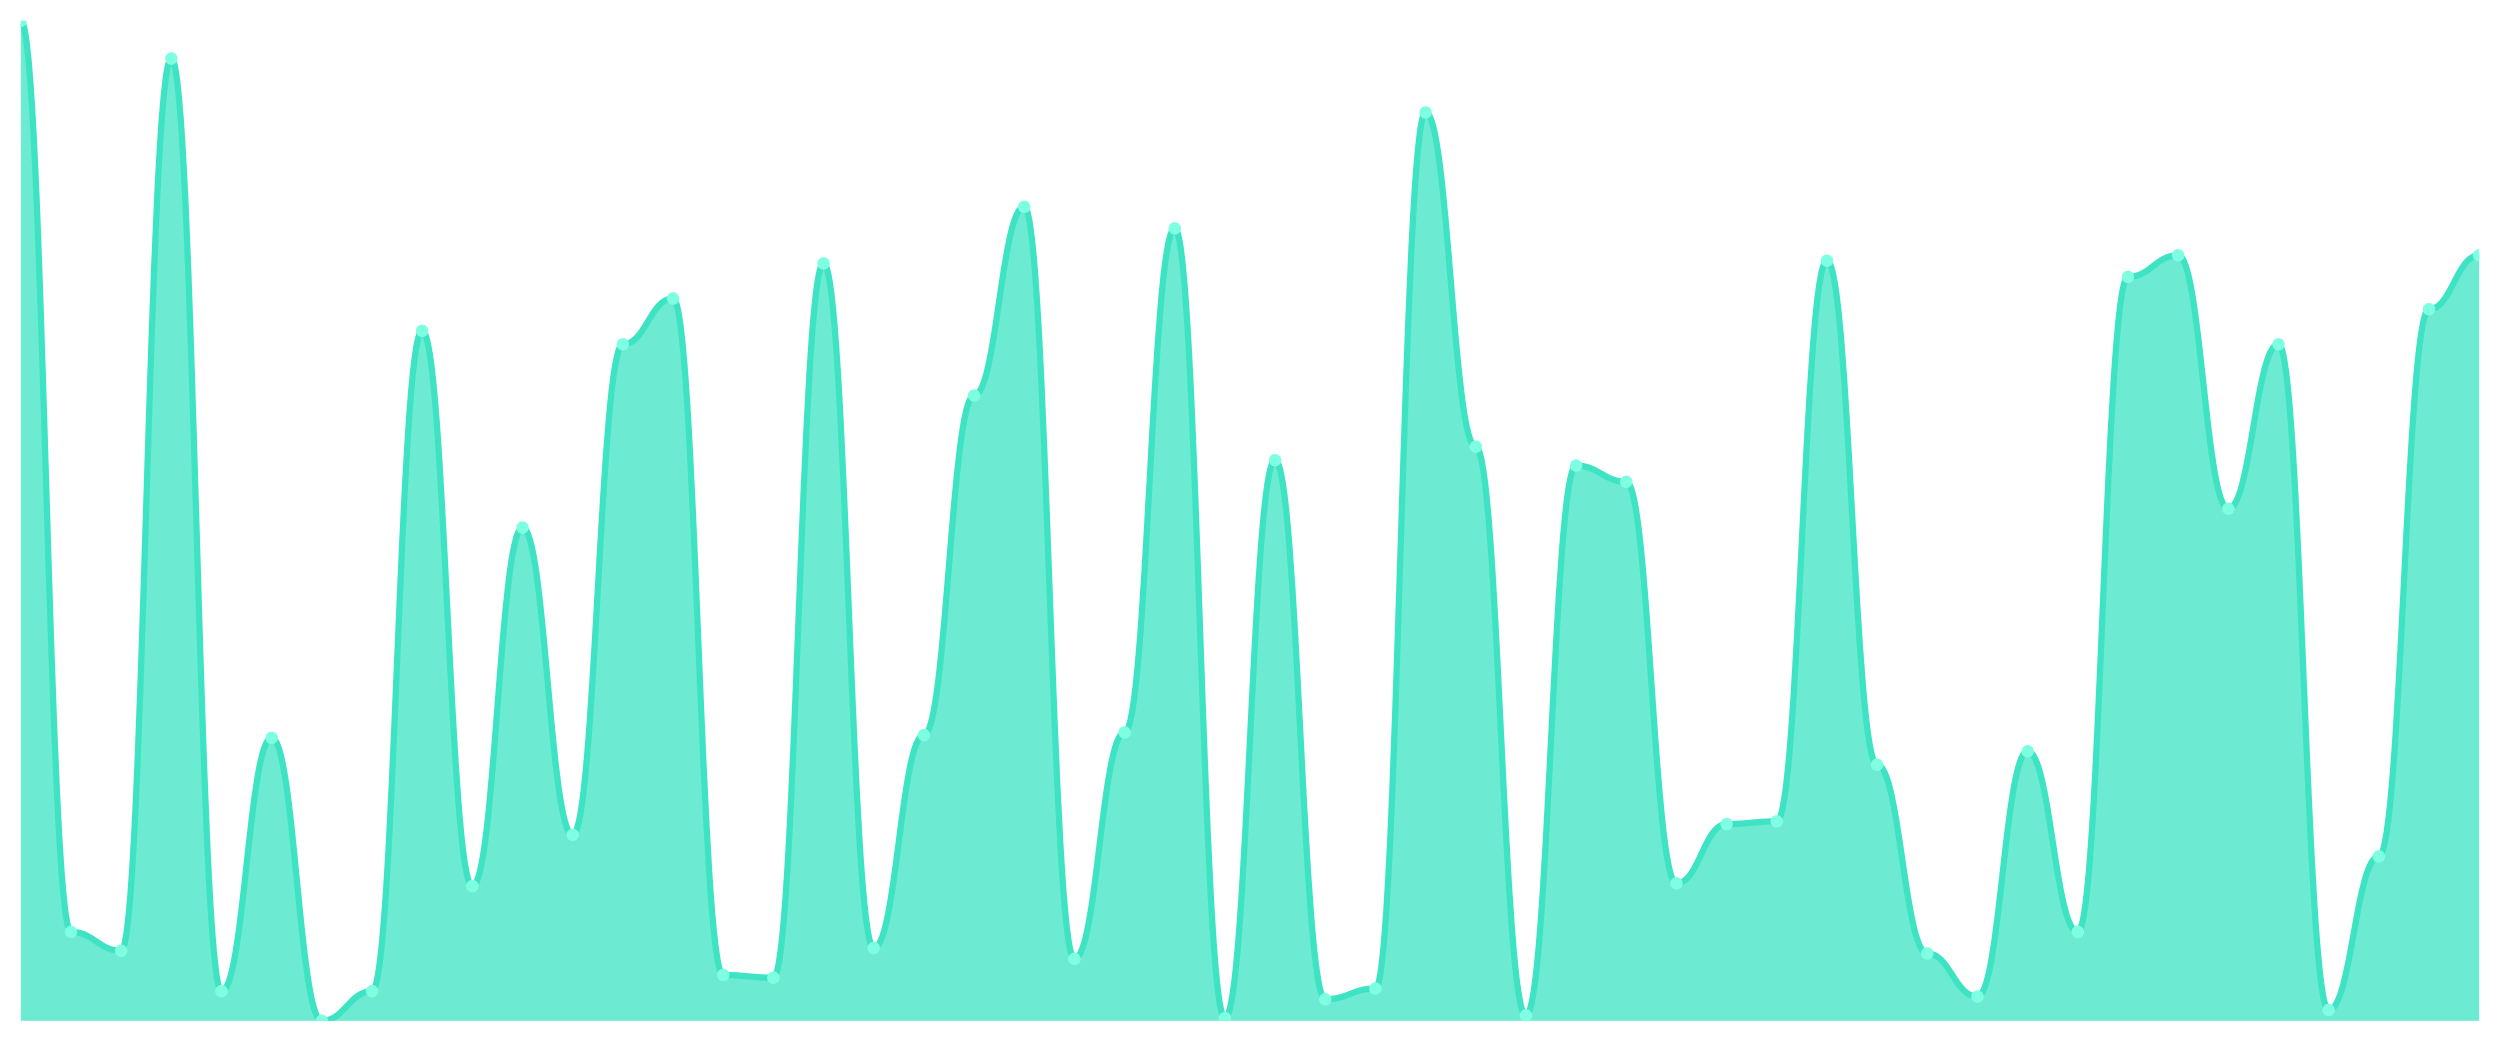
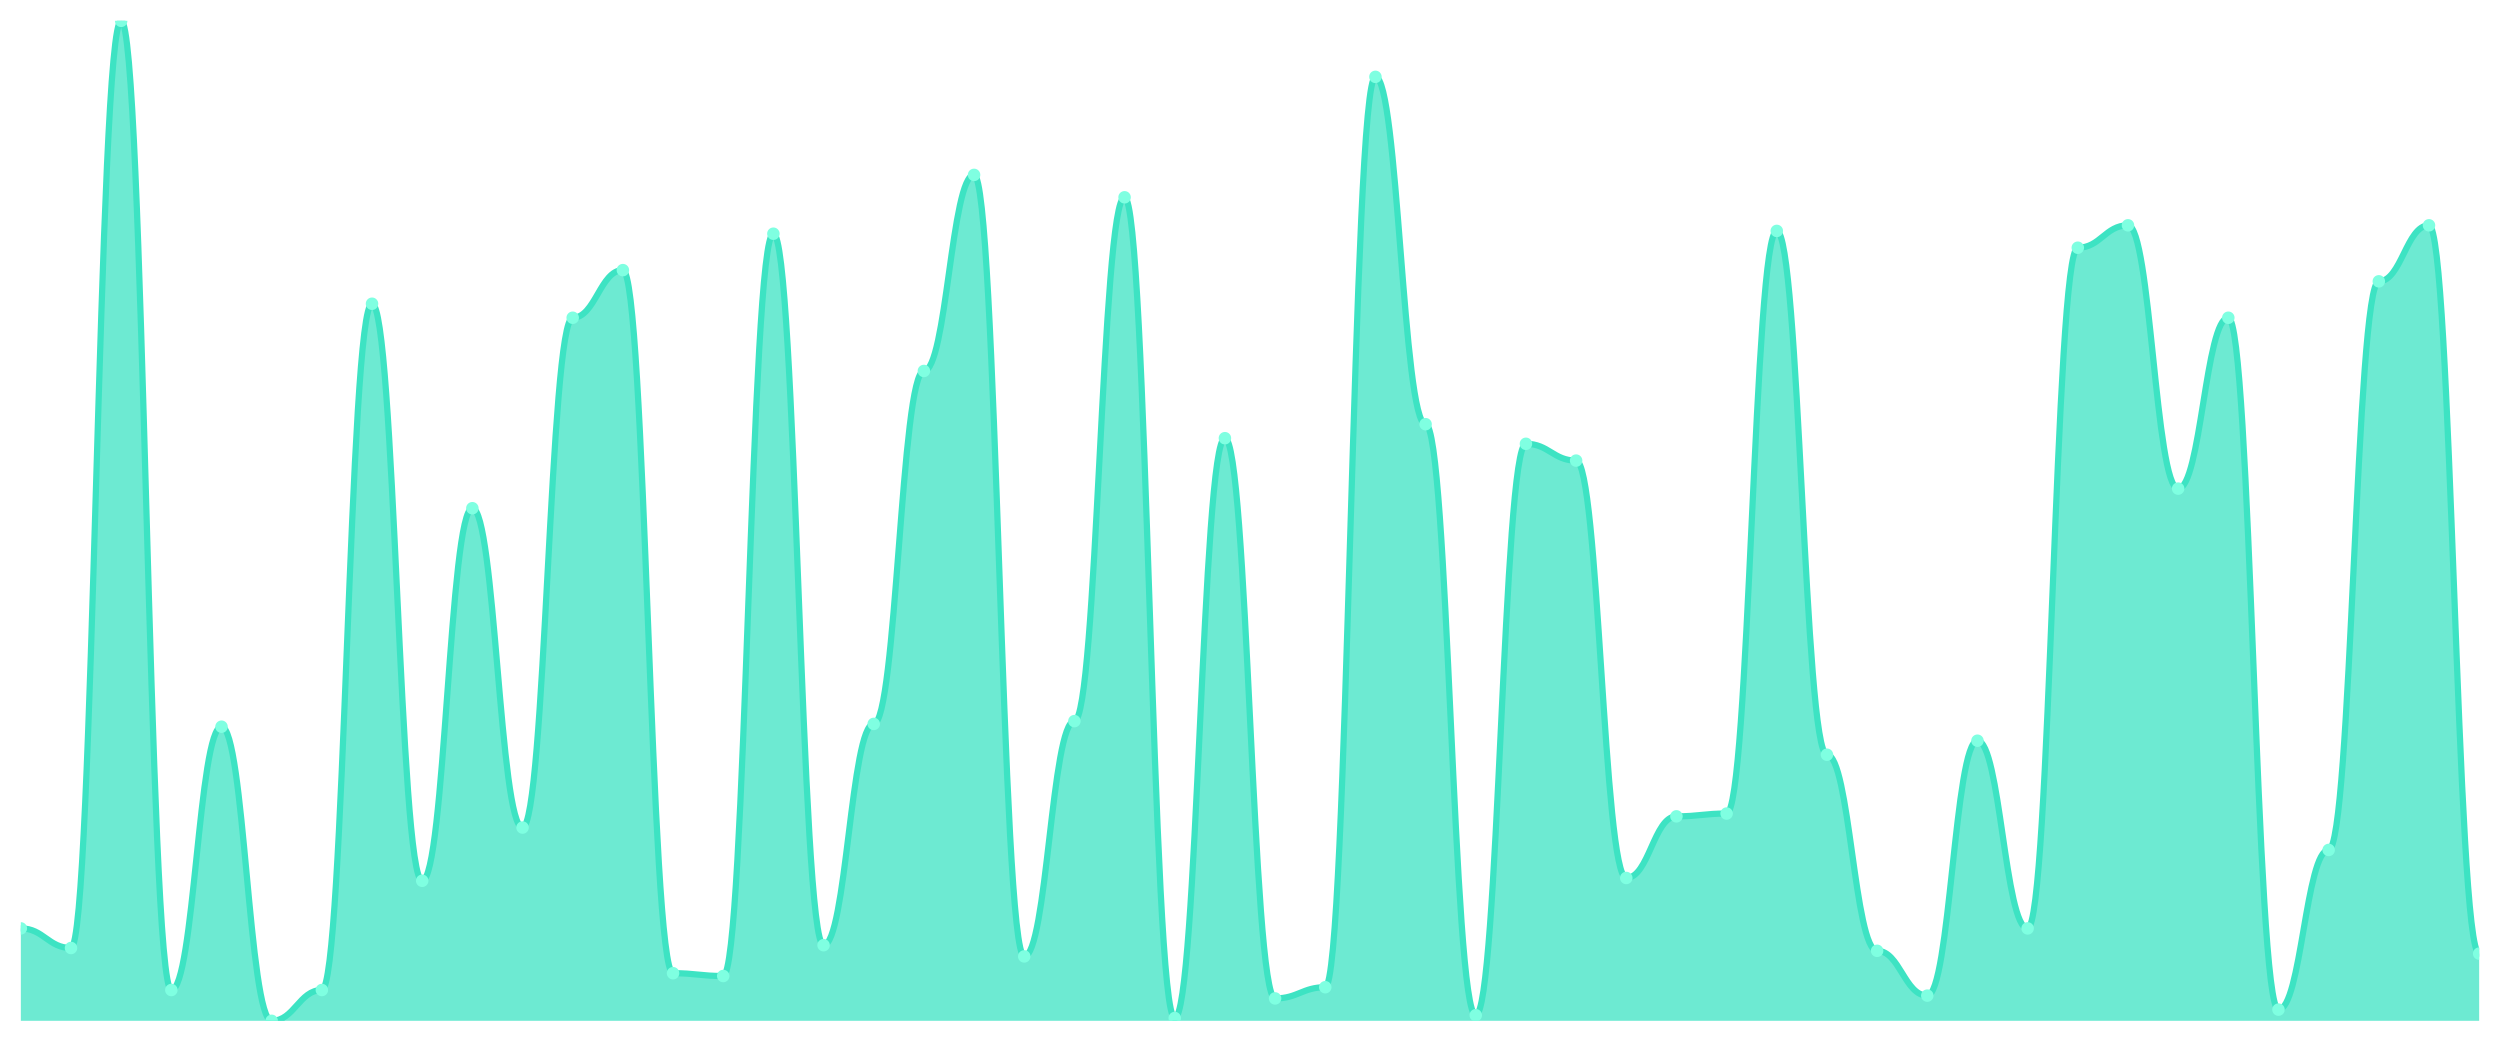
<svg xmlns="http://www.w3.org/2000/svg" viewBox="0 0 1200 500" width="1200" height="500">
  <defs>
    <clipPath id="c">
      <rect x="10" y="10" width="1180" height="480" />
    </clipPath>
  </defs>
  <rect width="1200" height="500" fill="none" />
  <g clip-path="url(#c)">
-     <path d="M 10,490 L 10,10 C 20.837,10 23.245,447.305 34.082,447.305 C 44.918,447.305 47.327,456.361 58.163,456.361 C 69,456.361 71.408,28.113 82.245,28.113 C 93.082,28.113 95.49,475.768 106.327,475.768 C 117.163,475.768 119.571,354.151 130.408,354.151 C 141.245,354.151 143.653,490 154.49,490 C 165.327,490 167.735,475.768 178.571,475.768 C 189.408,475.768 191.816,158.787 202.653,158.787 C 213.49,158.787 215.898,425.31 226.735,425.31 C 237.571,425.31 239.98,253.235 250.816,253.235 C 261.653,253.235 264.061,400.728 274.898,400.728 C 285.735,400.728 288.143,165.256 298.98,165.256 C 309.816,165.256 312.224,143.261 323.061,143.261 C 333.898,143.261 336.306,468.005 347.143,468.005 C 357.98,468.005 360.388,469.299 371.224,469.299 C 382.061,469.299 384.469,126.442 395.306,126.442 C 406.143,126.442 408.551,455.067 419.388,455.067 C 430.224,455.067 432.633,352.857 443.469,352.857 C 454.306,352.857 456.714,189.838 467.551,189.838 C 478.388,189.838 480.796,99.272 491.633,99.272 C 502.469,99.272 504.878,460.243 515.714,460.243 C 526.551,460.243 528.959,351.563 539.796,351.563 C 550.633,351.563 553.041,109.623 563.878,109.623 C 574.714,109.623 577.122,488.706 587.959,488.706 C 598.796,488.706 601.204,220.889 612.041,220.889 C 622.878,220.889 625.286,479.65 636.122,479.65 C 646.959,479.65 649.367,474.474 660.204,474.474 C 671.041,474.474 673.449,53.989 684.286,53.989 C 695.122,53.989 697.531,214.42 708.367,214.42 C 719.204,214.42 721.612,487.412 732.449,487.412 C 743.286,487.412 745.694,223.477 756.531,223.477 C 767.367,223.477 769.776,231.24 780.612,231.24 C 791.449,231.24 793.857,424.016 804.694,424.016 C 815.531,424.016 817.939,395.553 828.776,395.553 C 839.612,395.553 842.02,394.259 852.857,394.259 C 863.694,394.259 866.102,125.148 876.939,125.148 C 887.776,125.148 890.184,367.089 901.02,367.089 C 911.857,367.089 914.265,457.655 925.102,457.655 C 935.939,457.655 938.347,478.356 949.184,478.356 C 960.02,478.356 962.429,360.62 973.265,360.62 C 984.102,360.62 986.51,447.305 997.347,447.305 C 1008.184,447.305 1010.592,132.911 1021.429,132.911 C 1032.265,132.911 1034.673,122.561 1045.51,122.561 C 1056.347,122.561 1058.755,244.178 1069.592,244.178 C 1080.429,244.178 1082.837,165.256 1093.673,165.256 C 1104.51,165.256 1106.918,484.825 1117.755,484.825 C 1128.592,484.825 1131,411.078 1141.837,411.078 C 1152.673,411.078 1155.082,148.437 1165.918,148.437 C 1176.755,148.437 1179.163,122.561 1190,122.561 L 1190,490 Z" fill="rgba(61,227,195,0.75)" />
-     <path d="M 10,10 C 20.837,10 23.245,447.305 34.082,447.305 C 44.918,447.305 47.327,456.361 58.163,456.361 C 69,456.361 71.408,28.113 82.245,28.113 C 93.082,28.113 95.49,475.768 106.327,475.768 C 117.163,475.768 119.571,354.151 130.408,354.151 C 141.245,354.151 143.653,490 154.49,490 C 165.327,490 167.735,475.768 178.571,475.768 C 189.408,475.768 191.816,158.787 202.653,158.787 C 213.49,158.787 215.898,425.31 226.735,425.31 C 237.571,425.31 239.98,253.235 250.816,253.235 C 261.653,253.235 264.061,400.728 274.898,400.728 C 285.735,400.728 288.143,165.256 298.98,165.256 C 309.816,165.256 312.224,143.261 323.061,143.261 C 333.898,143.261 336.306,468.005 347.143,468.005 C 357.98,468.005 360.388,469.299 371.224,469.299 C 382.061,469.299 384.469,126.442 395.306,126.442 C 406.143,126.442 408.551,455.067 419.388,455.067 C 430.224,455.067 432.633,352.857 443.469,352.857 C 454.306,352.857 456.714,189.838 467.551,189.838 C 478.388,189.838 480.796,99.272 491.633,99.272 C 502.469,99.272 504.878,460.243 515.714,460.243 C 526.551,460.243 528.959,351.563 539.796,351.563 C 550.633,351.563 553.041,109.623 563.878,109.623 C 574.714,109.623 577.122,488.706 587.959,488.706 C 598.796,488.706 601.204,220.889 612.041,220.889 C 622.878,220.889 625.286,479.65 636.122,479.65 C 646.959,479.65 649.367,474.474 660.204,474.474 C 671.041,474.474 673.449,53.989 684.286,53.989 C 695.122,53.989 697.531,214.42 708.367,214.42 C 719.204,214.42 721.612,487.412 732.449,487.412 C 743.286,487.412 745.694,223.477 756.531,223.477 C 767.367,223.477 769.776,231.24 780.612,231.24 C 791.449,231.24 793.857,424.016 804.694,424.016 C 815.531,424.016 817.939,395.553 828.776,395.553 C 839.612,395.553 842.02,394.259 852.857,394.259 C 863.694,394.259 866.102,125.148 876.939,125.148 C 887.776,125.148 890.184,367.089 901.02,367.089 C 911.857,367.089 914.265,457.655 925.102,457.655 C 935.939,457.655 938.347,478.356 949.184,478.356 C 960.02,478.356 962.429,360.62 973.265,360.62 C 984.102,360.62 986.51,447.305 997.347,447.305 C 1008.184,447.305 1010.592,132.911 1021.429,132.911 C 1032.265,132.911 1034.673,122.561 1045.51,122.561 C 1056.347,122.561 1058.755,244.178 1069.592,244.178 C 1080.429,244.178 1082.837,165.256 1093.673,165.256 C 1104.51,165.256 1106.918,484.825 1117.755,484.825 C 1128.592,484.825 1131,411.078 1141.837,411.078 C 1152.673,411.078 1155.082,148.437 1165.918,148.437 C 1176.755,148.437 1179.163,122.561 1190,122.561" fill="none" stroke="#3de3c3" stroke-width="3" stroke-linecap="round" stroke-linejoin="round" />
-     <circle cx="10" cy="10" r="3" fill="#7fffe1" />
-     <circle cx="34.082" cy="447.305" r="3" fill="#7fffe1" />
-     <circle cx="58.163" cy="456.361" r="3" fill="#7fffe1" />
-     <circle cx="82.245" cy="28.113" r="3" fill="#7fffe1" />
-     <circle cx="106.327" cy="475.768" r="3" fill="#7fffe1" />
-     <circle cx="130.408" cy="354.151" r="3" fill="#7fffe1" />
-     <circle cx="154.49" cy="490" r="3" fill="#7fffe1" />
-     <circle cx="178.571" cy="475.768" r="3" fill="#7fffe1" />
-     <circle cx="202.653" cy="158.787" r="3" fill="#7fffe1" />
-     <circle cx="226.735" cy="425.31" r="3" fill="#7fffe1" />
-     <circle cx="250.816" cy="253.235" r="3" fill="#7fffe1" />
-     <circle cx="274.898" cy="400.728" r="3" fill="#7fffe1" />
-     <circle cx="298.98" cy="165.256" r="3" fill="#7fffe1" />
-     <circle cx="323.061" cy="143.261" r="3" fill="#7fffe1" />
-     <circle cx="347.143" cy="468.005" r="3" fill="#7fffe1" />
-     <circle cx="371.224" cy="469.299" r="3" fill="#7fffe1" />
-     <circle cx="395.306" cy="126.442" r="3" fill="#7fffe1" />
-     <circle cx="419.388" cy="455.067" r="3" fill="#7fffe1" />
-     <circle cx="443.469" cy="352.857" r="3" fill="#7fffe1" />
-     <circle cx="467.551" cy="189.838" r="3" fill="#7fffe1" />
-     <circle cx="491.633" cy="99.272" r="3" fill="#7fffe1" />
-     <circle cx="515.714" cy="460.243" r="3" fill="#7fffe1" />
-     <circle cx="539.796" cy="351.563" r="3" fill="#7fffe1" />
-     <circle cx="563.878" cy="109.623" r="3" fill="#7fffe1" />
-     <circle cx="587.959" cy="488.706" r="3" fill="#7fffe1" />
-     <circle cx="612.041" cy="220.889" r="3" fill="#7fffe1" />
-     <circle cx="636.122" cy="479.65" r="3" fill="#7fffe1" />
-     <circle cx="660.204" cy="474.474" r="3" fill="#7fffe1" />
-     <circle cx="684.286" cy="53.989" r="3" fill="#7fffe1" />
-     <circle cx="708.367" cy="214.42" r="3" fill="#7fffe1" />
-     <circle cx="732.449" cy="487.412" r="3" fill="#7fffe1" />
-     <circle cx="756.531" cy="223.477" r="3" fill="#7fffe1" />
-     <circle cx="780.612" cy="231.24" r="3" fill="#7fffe1" />
-     <circle cx="804.694" cy="424.016" r="3" fill="#7fffe1" />
-     <circle cx="828.776" cy="395.553" r="3" fill="#7fffe1" />
-     <circle cx="852.857" cy="394.259" r="3" fill="#7fffe1" />
-     <circle cx="876.939" cy="125.148" r="3" fill="#7fffe1" />
-     <circle cx="901.02" cy="367.089" r="3" fill="#7fffe1" />
-     <circle cx="925.102" cy="457.655" r="3" fill="#7fffe1" />
-     <circle cx="949.184" cy="478.356" r="3" fill="#7fffe1" />
-     <circle cx="973.265" cy="360.62" r="3" fill="#7fffe1" />
-     <circle cx="997.347" cy="447.305" r="3" fill="#7fffe1" />
-     <circle cx="1021.429" cy="132.911" r="3" fill="#7fffe1" />
-     <circle cx="1045.51" cy="122.561" r="3" fill="#7fffe1" />
-     <circle cx="1069.592" cy="244.178" r="3" fill="#7fffe1" />
-     <circle cx="1093.673" cy="165.256" r="3" fill="#7fffe1" />
-     <circle cx="1117.755" cy="484.825" r="3" fill="#7fffe1" />
-     <circle cx="1141.837" cy="411.078" r="3" fill="#7fffe1" />
-     <circle cx="1165.918" cy="148.437" r="3" fill="#7fffe1" />
-     <circle cx="1190" cy="122.561" r="3" fill="#7fffe1" />
+     <path d="M 10,490 L 10,445.63 C 20.837,445.63 23.245,455.042 34.082,455.042 C 44.918,455.042 47.327,10 58.163,10 C 69,10 71.408,475.21 82.245,475.21 C 93.082,475.21 95.49,348.824 106.327,348.824 C 117.163,348.824 119.571,490 130.408,490 C 141.245,490 143.653,475.21 154.49,475.21 C 165.327,475.21 167.735,145.798 178.571,145.798 C 189.408,145.798 191.816,422.773 202.653,422.773 C 213.49,422.773 215.898,243.95 226.735,243.95 C 237.571,243.95 239.98,397.227 250.816,397.227 C 261.653,397.227 264.061,152.521 274.898,152.521 C 285.735,152.521 288.143,129.664 298.98,129.664 C 309.816,129.664 312.224,467.143 323.061,467.143 C 333.898,467.143 336.306,468.487 347.143,468.487 C 357.98,468.487 360.388,112.185 371.224,112.185 C 382.061,112.185 384.469,453.697 395.306,453.697 C 406.143,453.697 408.551,347.479 419.388,347.479 C 430.224,347.479 432.633,178.067 443.469,178.067 C 454.306,178.067 456.714,83.95 467.551,83.95 C 478.388,83.95 480.796,459.076 491.633,459.076 C 502.469,459.076 504.878,346.134 515.714,346.134 C 526.551,346.134 528.959,94.706 539.796,94.706 C 550.633,94.706 553.041,488.655 563.878,488.655 C 574.714,488.655 577.122,210.336 587.959,210.336 C 598.796,210.336 601.204,479.244 612.041,479.244 C 622.878,479.244 625.286,473.866 636.122,473.866 C 646.959,473.866 649.367,36.891 660.204,36.891 C 671.041,36.891 673.449,203.613 684.286,203.613 C 695.122,203.613 697.531,487.311 708.367,487.311 C 719.204,487.311 721.612,213.025 732.449,213.025 C 743.286,213.025 745.694,221.092 756.531,221.092 C 767.367,221.092 769.776,421.429 780.612,421.429 C 791.449,421.429 793.857,391.849 804.694,391.849 C 815.531,391.849 817.939,390.504 828.776,390.504 C 839.612,390.504 842.02,110.84 852.857,110.84 C 863.694,110.84 866.102,362.269 876.939,362.269 C 887.776,362.269 890.184,456.387 901.02,456.387 C 911.857,456.387 914.265,477.899 925.102,477.899 C 935.939,477.899 938.347,355.546 949.184,355.546 C 960.02,355.546 962.429,445.63 973.265,445.63 C 984.102,445.63 986.51,118.908 997.347,118.908 C 1008.184,118.908 1010.592,108.151 1021.429,108.151 C 1032.265,108.151 1034.673,234.538 1045.51,234.538 C 1056.347,234.538 1058.755,152.521 1069.592,152.521 C 1080.429,152.521 1082.837,484.622 1093.673,484.622 C 1104.51,484.622 1106.918,407.983 1117.755,407.983 C 1128.592,407.983 1131,135.042 1141.837,135.042 C 1152.673,135.042 1155.082,108.151 1165.918,108.151 C 1176.755,108.151 1179.163,457.731 1190,457.731 L 1190,490 Z" fill="rgba(61,227,195,0.75)" />
+     <path d="M 10,445.63 C 20.837,445.63 23.245,455.042 34.082,455.042 C 44.918,455.042 47.327,10 58.163,10 C 69,10 71.408,475.21 82.245,475.21 C 93.082,475.21 95.49,348.824 106.327,348.824 C 117.163,348.824 119.571,490 130.408,490 C 141.245,490 143.653,475.21 154.49,475.21 C 165.327,475.21 167.735,145.798 178.571,145.798 C 189.408,145.798 191.816,422.773 202.653,422.773 C 213.49,422.773 215.898,243.95 226.735,243.95 C 237.571,243.95 239.98,397.227 250.816,397.227 C 261.653,397.227 264.061,152.521 274.898,152.521 C 285.735,152.521 288.143,129.664 298.98,129.664 C 309.816,129.664 312.224,467.143 323.061,467.143 C 333.898,467.143 336.306,468.487 347.143,468.487 C 357.98,468.487 360.388,112.185 371.224,112.185 C 382.061,112.185 384.469,453.697 395.306,453.697 C 406.143,453.697 408.551,347.479 419.388,347.479 C 430.224,347.479 432.633,178.067 443.469,178.067 C 454.306,178.067 456.714,83.95 467.551,83.95 C 478.388,83.95 480.796,459.076 491.633,459.076 C 502.469,459.076 504.878,346.134 515.714,346.134 C 526.551,346.134 528.959,94.706 539.796,94.706 C 550.633,94.706 553.041,488.655 563.878,488.655 C 574.714,488.655 577.122,210.336 587.959,210.336 C 598.796,210.336 601.204,479.244 612.041,479.244 C 622.878,479.244 625.286,473.866 636.122,473.866 C 646.959,473.866 649.367,36.891 660.204,36.891 C 671.041,36.891 673.449,203.613 684.286,203.613 C 695.122,203.613 697.531,487.311 708.367,487.311 C 719.204,487.311 721.612,213.025 732.449,213.025 C 743.286,213.025 745.694,221.092 756.531,221.092 C 767.367,221.092 769.776,421.429 780.612,421.429 C 791.449,421.429 793.857,391.849 804.694,391.849 C 815.531,391.849 817.939,390.504 828.776,390.504 C 839.612,390.504 842.02,110.84 852.857,110.84 C 863.694,110.84 866.102,362.269 876.939,362.269 C 887.776,362.269 890.184,456.387 901.02,456.387 C 911.857,456.387 914.265,477.899 925.102,477.899 C 935.939,477.899 938.347,355.546 949.184,355.546 C 960.02,355.546 962.429,445.63 973.265,445.63 C 984.102,445.63 986.51,118.908 997.347,118.908 C 1008.184,118.908 1010.592,108.151 1021.429,108.151 C 1032.265,108.151 1034.673,234.538 1045.51,234.538 C 1056.347,234.538 1058.755,152.521 1069.592,152.521 C 1080.429,152.521 1082.837,484.622 1093.673,484.622 C 1104.51,484.622 1106.918,407.983 1117.755,407.983 C 1128.592,407.983 1131,135.042 1141.837,135.042 C 1152.673,135.042 1155.082,108.151 1165.918,108.151 C 1176.755,108.151 1179.163,457.731 1190,457.731" fill="none" stroke="#3de3c3" stroke-width="3" stroke-linecap="round" stroke-linejoin="round" />
+     <circle cx="10" cy="445.63" r="3" fill="#7fffe1" />
+     <circle cx="34.082" cy="455.042" r="3" fill="#7fffe1" />
+     <circle cx="58.163" cy="10" r="3" fill="#7fffe1" />
+     <circle cx="82.245" cy="475.21" r="3" fill="#7fffe1" />
+     <circle cx="106.327" cy="348.824" r="3" fill="#7fffe1" />
+     <circle cx="130.408" cy="490" r="3" fill="#7fffe1" />
+     <circle cx="154.49" cy="475.21" r="3" fill="#7fffe1" />
+     <circle cx="178.571" cy="145.798" r="3" fill="#7fffe1" />
+     <circle cx="202.653" cy="422.773" r="3" fill="#7fffe1" />
+     <circle cx="226.735" cy="243.95" r="3" fill="#7fffe1" />
+     <circle cx="250.816" cy="397.227" r="3" fill="#7fffe1" />
+     <circle cx="274.898" cy="152.521" r="3" fill="#7fffe1" />
+     <circle cx="298.98" cy="129.664" r="3" fill="#7fffe1" />
+     <circle cx="323.061" cy="467.143" r="3" fill="#7fffe1" />
+     <circle cx="347.143" cy="468.487" r="3" fill="#7fffe1" />
+     <circle cx="371.224" cy="112.185" r="3" fill="#7fffe1" />
+     <circle cx="395.306" cy="453.697" r="3" fill="#7fffe1" />
+     <circle cx="419.388" cy="347.479" r="3" fill="#7fffe1" />
+     <circle cx="443.469" cy="178.067" r="3" fill="#7fffe1" />
+     <circle cx="467.551" cy="83.95" r="3" fill="#7fffe1" />
+     <circle cx="491.633" cy="459.076" r="3" fill="#7fffe1" />
+     <circle cx="515.714" cy="346.134" r="3" fill="#7fffe1" />
+     <circle cx="539.796" cy="94.706" r="3" fill="#7fffe1" />
+     <circle cx="563.878" cy="488.655" r="3" fill="#7fffe1" />
+     <circle cx="587.959" cy="210.336" r="3" fill="#7fffe1" />
+     <circle cx="612.041" cy="479.244" r="3" fill="#7fffe1" />
+     <circle cx="636.122" cy="473.866" r="3" fill="#7fffe1" />
+     <circle cx="660.204" cy="36.891" r="3" fill="#7fffe1" />
+     <circle cx="684.286" cy="203.613" r="3" fill="#7fffe1" />
+     <circle cx="708.367" cy="487.311" r="3" fill="#7fffe1" />
+     <circle cx="732.449" cy="213.025" r="3" fill="#7fffe1" />
+     <circle cx="756.531" cy="221.092" r="3" fill="#7fffe1" />
+     <circle cx="780.612" cy="421.429" r="3" fill="#7fffe1" />
+     <circle cx="804.694" cy="391.849" r="3" fill="#7fffe1" />
+     <circle cx="828.776" cy="390.504" r="3" fill="#7fffe1" />
+     <circle cx="852.857" cy="110.84" r="3" fill="#7fffe1" />
+     <circle cx="876.939" cy="362.269" r="3" fill="#7fffe1" />
+     <circle cx="901.02" cy="456.387" r="3" fill="#7fffe1" />
+     <circle cx="925.102" cy="477.899" r="3" fill="#7fffe1" />
+     <circle cx="949.184" cy="355.546" r="3" fill="#7fffe1" />
+     <circle cx="973.265" cy="445.63" r="3" fill="#7fffe1" />
+     <circle cx="997.347" cy="118.908" r="3" fill="#7fffe1" />
+     <circle cx="1021.429" cy="108.151" r="3" fill="#7fffe1" />
+     <circle cx="1045.51" cy="234.538" r="3" fill="#7fffe1" />
+     <circle cx="1069.592" cy="152.521" r="3" fill="#7fffe1" />
+     <circle cx="1093.673" cy="484.622" r="3" fill="#7fffe1" />
+     <circle cx="1117.755" cy="407.983" r="3" fill="#7fffe1" />
+     <circle cx="1141.837" cy="135.042" r="3" fill="#7fffe1" />
+     <circle cx="1165.918" cy="108.151" r="3" fill="#7fffe1" />
+     <circle cx="1190" cy="457.731" r="3" fill="#7fffe1" />
  </g>
</svg>
